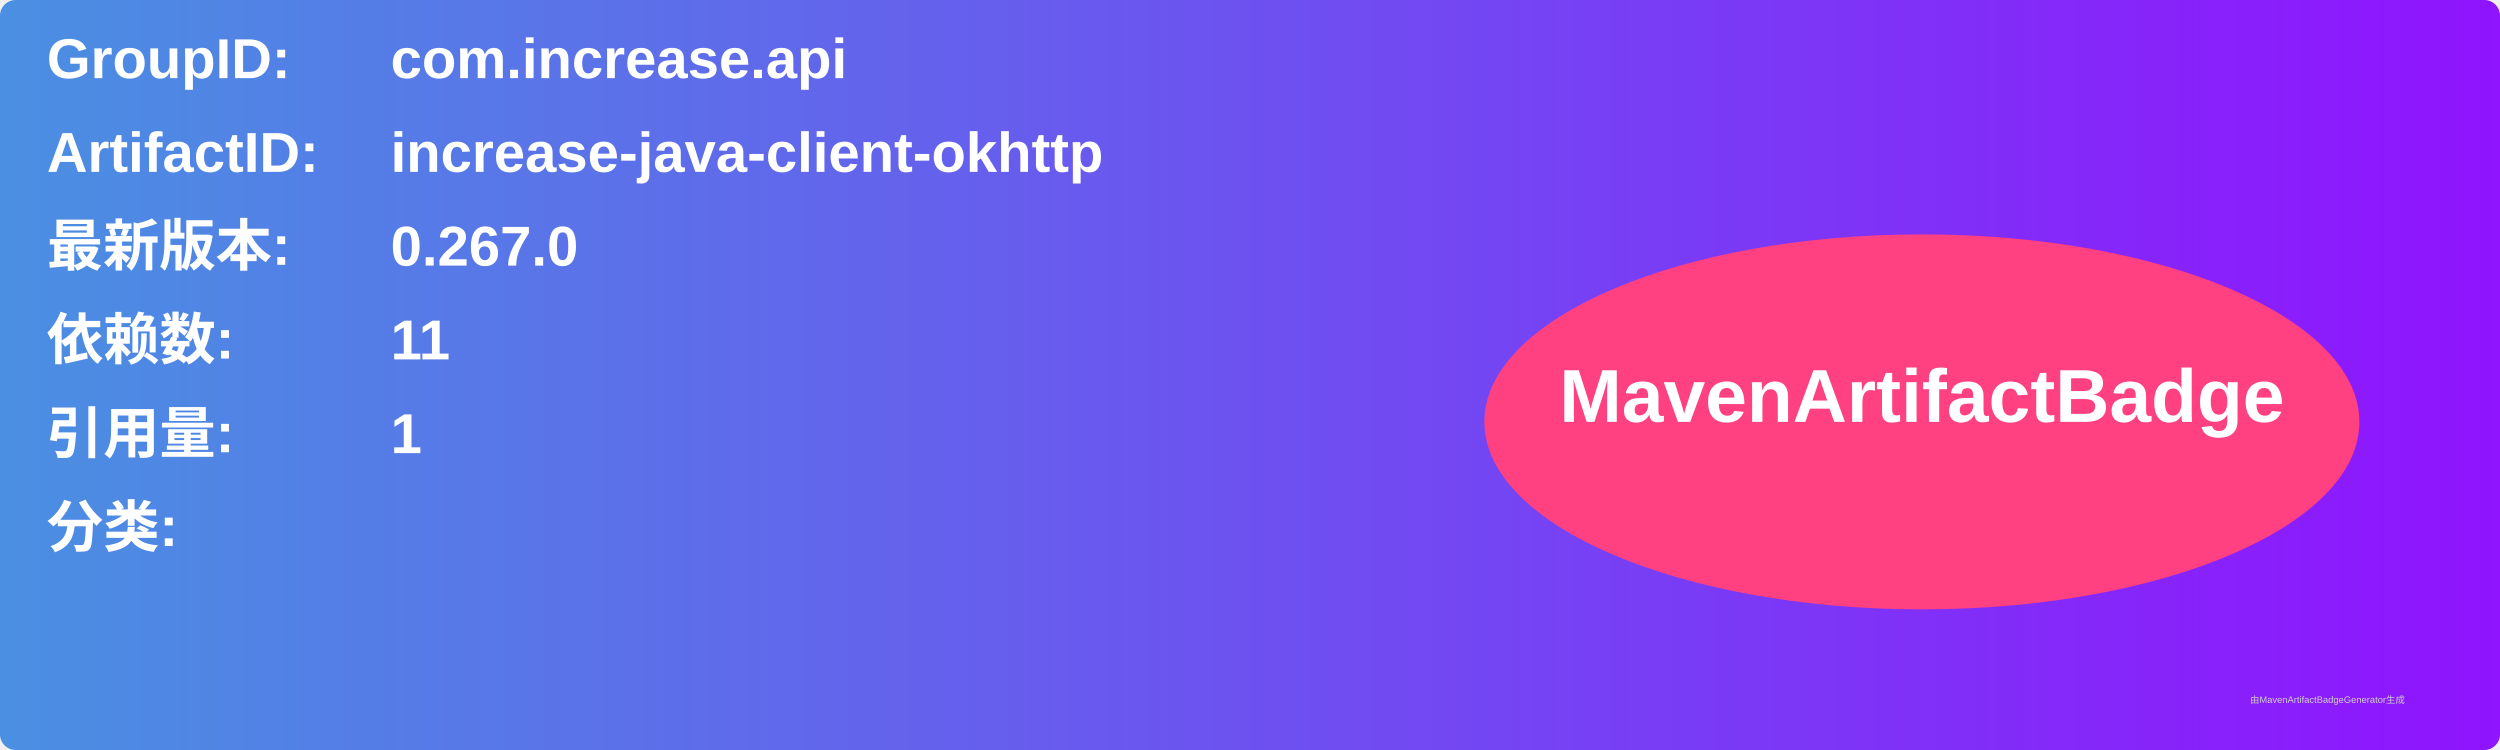
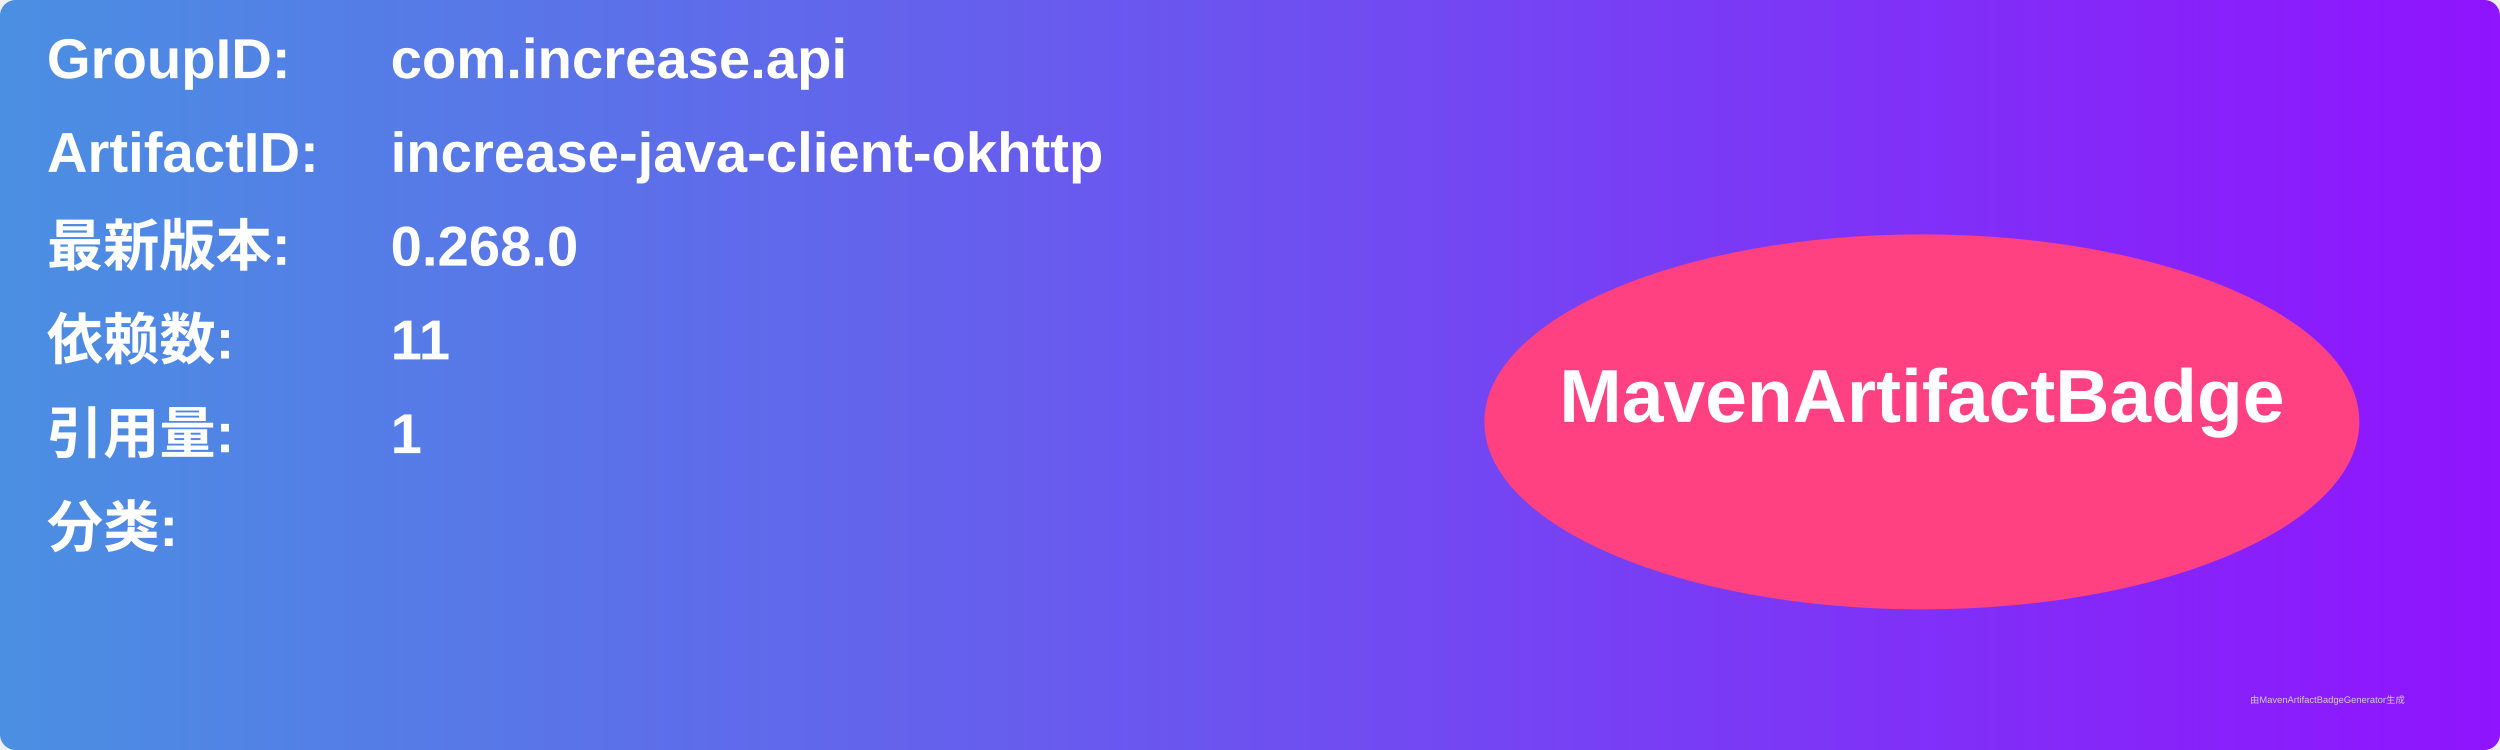
<svg xmlns="http://www.w3.org/2000/svg" width="800" height="240" viewBox="0 0 800 240">
  <linearGradient id="grad" x1="0%" y1="0%" x2="100%" y2="0%">
    <stop offset="0%" stop-color="#4a90e2" />
    <stop offset="100%" stop-color="#9013fe" />
  </linearGradient>
  <rect width="100%" height="100%" rx="5" ry="5" fill="url(#grad)" />
  <g transform="translate(15, 15)">
    <text x="0" y="10" font-family="Arial" font-size="18" fill="white" font-weight="bold" width="260">GroupID:</text>
    <text x="110" y="10" font-family="Arial" font-size="18" fill="white" font-weight="bold" width="460">com.increase.api</text>
    <text x="0" y="40" font-family="Arial" font-size="18" fill="white" font-weight="bold" width="260">ArtifactID:</text>
    <text x="110" y="40" font-family="Arial" font-size="18" fill="white" font-weight="bold" width="460">increase-java-client-okhttp</text>
    <text x="0" y="70" font-family="Arial" font-size="18" fill="white" font-weight="bold">最新版本:</text>
    <text x="110" y="70" font-family="Arial" font-size="18" fill="white" font-weight="bold">
-       <tspan font-weight="bold">0.267.0</tspan>
+       <tspan font-weight="bold">0.268.0</tspan>
    </text>
    <text x="0" y="100" font-family="Arial" font-size="18" fill="white" font-weight="bold">依赖数: </text>
    <text x="110" y="100" font-family="Arial" font-size="18" fill="white">
      <tspan font-weight="bold">11</tspan>
    </text>
    <text x="0" y="130" font-family="Arial" font-size="18" fill="white" font-weight="bold">引用量: </text>
    <text x="110" y="130" font-family="Arial" font-size="18" fill="white">
      <tspan font-weight="bold">1</tspan>
    </text>
    <text x="0" y="160" font-family="Arial" font-size="18" fill="white" font-weight="bold">分类:</text>
    <text x="10" y="190" font-family="Arial" font-size="10" fill="white">
      <tspan font-weight="bold" />
    </text>
    <ellipse cx="600" cy="120" rx="140" ry="60" fill="#ff4081" />
    <text x="600" y="120" text-anchor="middle" font-family="Arial" font-size="24" fill="white" font-weight="bold">MavenArtifactBadge</text>
  </g>
  <text x="720" y="225" font-family="Arial" font-size="3" fill="#d0d0d0">由MavenArtifactBadgeGenerator生成</text>
</svg>
